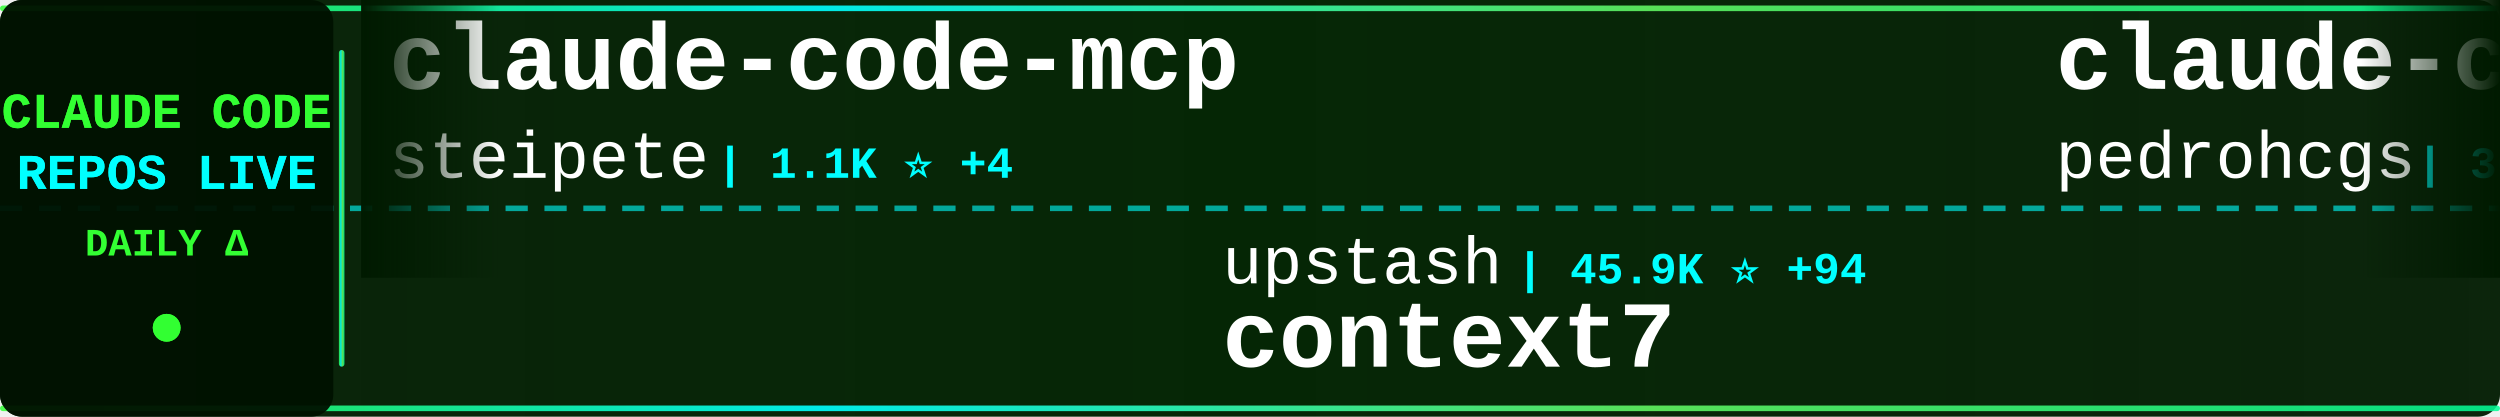
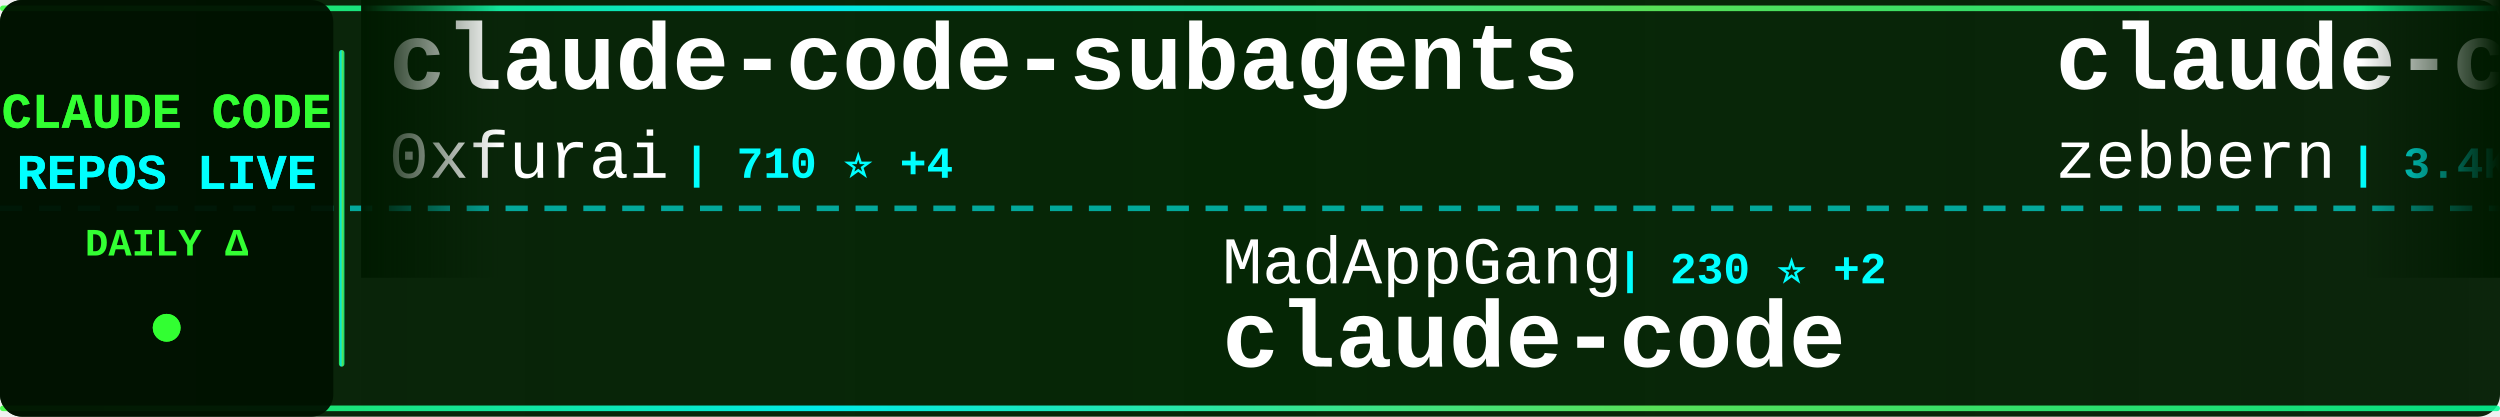
<svg xmlns="http://www.w3.org/2000/svg" width="900" height="150">
  <defs>
    <linearGradient id="tickerBg" x1="0%" y1="0%" x2="100%" y2="0%">
      <stop offset="0%" style="stop-color:#001a00;stop-opacity:0.95" />
      <stop offset="50%" style="stop-color:#002200;stop-opacity:0.98" />
      <stop offset="100%" style="stop-color:#001a00;stop-opacity:0.95" />
    </linearGradient>
    <linearGradient id="borderGrad" x1="0%" y1="0%" x2="100%" y2="0%">
      <stop offset="0%" style="stop-color:#33ff33;stop-opacity:0.85">
        <animate attributeName="stop-opacity" values="0.85;1;0.85" dur="2s" repeatCount="indefinite" />
      </stop>
      <stop offset="33%" style="stop-color:#00ffff;stop-opacity:0.9">
        <animate attributeName="stop-opacity" values="0.9;1;0.9" dur="2.2s" repeatCount="indefinite" />
      </stop>
      <stop offset="66%" style="stop-color:#66ff66;stop-opacity:0.85">
        <animate attributeName="stop-opacity" values="0.85;1;0.85" dur="1.8s" repeatCount="indefinite" />
      </stop>
      <stop offset="100%" style="stop-color:#00ff99;stop-opacity:0.85">
        <animate attributeName="stop-opacity" values="0.85;1;0.85" dur="2s" repeatCount="indefinite" />
      </stop>
    </linearGradient>
    <filter id="textGlow">
      <feGaussianBlur stdDeviation="0.1" result="coloredBlur" />
      <feMerge>
        <feMergeNode in="coloredBlur" />
        <feMergeNode in="SourceGraphic" />
      </feMerge>
    </filter>
    <filter id="metricGlow">
      <feGaussianBlur stdDeviation="0.2" result="coloredBlur" />
      <feMerge>
        <feMergeNode in="coloredBlur" />
        <feMergeNode in="SourceGraphic" />
      </feMerge>
    </filter>
    <linearGradient id="leftFade" x1="0%" y1="0%" x2="100%" y2="0%">
      <stop offset="0%" style="stop-color:#001a00;stop-opacity:1" />
      <stop offset="100%" style="stop-color:#001a00;stop-opacity:0" />
    </linearGradient>
    <linearGradient id="rightFade" x1="0%" y1="0%" x2="100%" y2="0%">
      <stop offset="0%" style="stop-color:#001a00;stop-opacity:0" />
      <stop offset="100%" style="stop-color:#001a00;stop-opacity:1" />
    </linearGradient>
  </defs>
  <rect width="900" height="150" fill="url(#tickerBg)" rx="8" />
  <rect x="0" y="2" width="900" height="2" fill="url(#borderGrad)" rx="1" />
  <rect x="0" y="146" width="900" height="2" fill="url(#borderGrad)" rx="1" />
  <line x1="0" y1="75" x2="900" y2="75" stroke="#00ffff" stroke-width="2" stroke-dasharray="8 6" opacity="0.6" />
  <rect x="0" y="0" width="120" height="150" fill="#001100" opacity="0.95" rx="8" />
  <text x="60" y="46" font-family="'Courier New', monospace" font-size="18" font-weight="bold" fill="#33ff33" text-anchor="middle" filter="url(#textGlow)">
    CLAUDE CODE
  </text>
  <text x="60" y="68" font-family="'Courier New', monospace" font-size="18" font-weight="bold" fill="#00ffff" text-anchor="middle" filter="url(#textGlow)">
    REPOS LIVE
  </text>
  <text x="60" y="92" font-family="'Courier New', monospace" font-size="14" font-weight="bold" fill="#33ff33" text-anchor="middle">
    DAILY Δ
  </text>
  <circle cx="60" cy="118" r="5" fill="#33ff33" filter="url(#metricGlow)">
    <animate attributeName="r" values="4;6;4" dur="1.5s" repeatCount="indefinite" />
    <animate attributeName="opacity" values="0.6;1;0.6" dur="1.5s" repeatCount="indefinite" />
  </circle>
  <rect x="122" y="18" width="2" height="114" fill="url(#borderGrad)" rx="1" />
  <clipPath id="tickerClip">
    <rect x="130" y="0" width="770" height="150" />
  </clipPath>
  <g clip-path="url(#tickerClip)">
    <g id="tickerItems">
      <animateTransform attributeName="transform" attributeType="XML" type="translate" from="0 0" to="-3000 0" dur="54s" repeatCount="indefinite" />
      <g transform="translate(0, 0)">
-         <text x="140" y="32" font-family="'Courier New', monospace" font-size="34" font-weight="bold" fill="#ffffff">claude-code-mcp</text>
-         <text x="140" y="64" font-family="'Courier New', monospace" font-size="24" font-weight="normal" fill="#ffffff" opacity="1.0">steipete</text>
-         <text x="258" y="64" font-family="'Courier New', monospace" font-size="16" font-weight="bold" fill="#00ffff"> | 1.1K ⭐ +4</text>
+         <text x="140" y="32" font-family="'Courier New', monospace" font-size="34" font-weight="bold" fill="#ffffff">claude-code-subagents</text>
+         <text x="140" y="64" font-family="'Courier New', monospace" font-size="24" font-weight="normal" fill="#ffffff" opacity="1.0">0xfurai</text>
+         <text x="246" y="64" font-family="'Courier New', monospace" font-size="16" font-weight="bold" fill="#00ffff"> | 710 ⭐ +4</text>
      </g>
      <g transform="translate(300, 0)">
-         <text x="140" y="102" font-family="'Courier New', monospace" font-size="24" font-weight="normal" fill="#ffffff" opacity="1.0">upstash</text>
-         <text x="246" y="102" font-family="'Courier New', monospace" font-size="16" font-weight="bold" fill="#00ffff"> | 45.9K ⭐ +94</text>
-         <text x="140" y="132" font-family="'Courier New', monospace" font-size="34" font-weight="bold" fill="#ffffff">context7</text>
+         <text x="140" y="102" font-family="'Courier New', monospace" font-size="24" font-weight="normal" fill="#ffffff" opacity="1.0">MadAppGang</text>
+         <text x="282" y="102" font-family="'Courier New', monospace" font-size="16" font-weight="bold" fill="#00ffff"> | 230 ⭐ +2</text>
+         <text x="140" y="132" font-family="'Courier New', monospace" font-size="34" font-weight="bold" fill="#ffffff">claude-code</text>
      </g>
      <g transform="translate(600, 0)">
-         <text x="140" y="32" font-family="'Courier New', monospace" font-size="34" font-weight="bold" fill="#ffffff">claude-code-my-workflow</text>
-         <text x="140" y="64" font-family="'Courier New', monospace" font-size="24" font-weight="normal" fill="#ffffff" opacity="1.0">pedrohcgs</text>
-         <text x="270" y="64" font-family="'Courier New', monospace" font-size="16" font-weight="bold" fill="#00ffff"> | 301 ⭐ +17</text>
+         <text x="140" y="32" font-family="'Courier New', monospace" font-size="34" font-weight="bold" fill="#ffffff">claude-code-guide</text>
+         <text x="140" y="64" font-family="'Courier New', monospace" font-size="24" font-weight="normal" fill="#ffffff" opacity="1.0">zebbern</text>
+         <text x="246" y="64" font-family="'Courier New', monospace" font-size="16" font-weight="bold" fill="#00ffff"> | 3.4K ⭐ +9</text>
      </g>
      <g transform="translate(900, 0)">
-         <text x="140" y="102" font-family="'Courier New', monospace" font-size="24" font-weight="normal" fill="#ffffff" opacity="1.0">anomalyco</text>
-         <text x="270" y="102" font-family="'Courier New', monospace" font-size="16" font-weight="bold" fill="#00ffff"> | 105.8K ⭐ +516</text>
-         <text x="140" y="132" font-family="'Courier New', monospace" font-size="34" font-weight="bold" fill="#ffffff">opencode</text>
+         <text x="140" y="102" font-family="'Courier New', monospace" font-size="24" font-weight="normal" fill="#ffffff" opacity="1.0">kodu-ai</text>
+         <text x="246" y="102" font-family="'Courier New', monospace" font-size="16" font-weight="bold" fill="#00ffff"> | 5.3K ⭐</text>
+         <text x="140" y="132" font-family="'Courier New', monospace" font-size="34" font-weight="bold" fill="#ffffff">claude-coder</text>
      </g>
      <g transform="translate(1200, 0)">
-         <text x="140" y="32" font-family="'Courier New', monospace" font-size="34" font-weight="bold" fill="#ffffff">claude-code-source-code-...</text>
-         <text x="140" y="64" font-family="'Courier New', monospace" font-size="24" font-weight="normal" fill="#ffffff" opacity="1.0">ghuntley</text>
-         <text x="258" y="64" font-family="'Courier New', monospace" font-size="16" font-weight="bold" fill="#00ffff"> | 837 ⭐ +1</text>
+         <text x="140" y="32" font-family="'Courier New', monospace" font-size="34" font-weight="bold" fill="#ffffff">wechat-bot</text>
+         <text x="140" y="64" font-family="'Courier New', monospace" font-size="24" font-weight="normal" fill="#ffffff" opacity="1.0">cixingguangming55555</text>
+         <text x="402" y="64" font-family="'Courier New', monospace" font-size="16" font-weight="bold" fill="#00ffff"> | 2.5K ⭐</text>
      </g>
      <g transform="translate(1500, 0)">
-         <text x="140" y="102" font-family="'Courier New', monospace" font-size="24" font-weight="normal" fill="#ffffff" opacity="1.0">ComposioHQ</text>
-         <text x="282" y="102" font-family="'Courier New', monospace" font-size="16" font-weight="bold" fill="#00ffff"> | 35.4K ⭐ +229</text>
-         <text x="140" y="132" font-family="'Courier New', monospace" font-size="34" font-weight="bold" fill="#ffffff">awesome-claude-skills</text>
+         <text x="140" y="102" font-family="'Courier New', monospace" font-size="24" font-weight="normal" fill="#ffffff" opacity="1.0">kepano</text>
+         <text x="234" y="102" font-family="'Courier New', monospace" font-size="16" font-weight="bold" fill="#00ffff"> | 10.0K ⭐ +60</text>
+         <text x="140" y="132" font-family="'Courier New', monospace" font-size="34" font-weight="bold" fill="#ffffff">obsidian-skills</text>
      </g>
      <g transform="translate(1800, 0)">
-         <text x="140" y="32" font-family="'Courier New', monospace" font-size="34" font-weight="bold" fill="#ffffff">claude-code-mastering</text>
-         <text x="140" y="64" font-family="'Courier New', monospace" font-size="24" font-weight="normal" fill="#ffffff" opacity="1.0">revfactory</text>
-         <text x="282" y="64" font-family="'Courier New', monospace" font-size="16" font-weight="bold" fill="#00ffff"> | 755 ⭐ +1</text>
+         <text x="140" y="32" font-family="'Courier New', monospace" font-size="34" font-weight="bold" fill="#ffffff">claudecodeui</text>
+         <text x="140" y="64" font-family="'Courier New', monospace" font-size="24" font-weight="normal" fill="#ffffff" opacity="1.0">siteboon</text>
+         <text x="258" y="64" font-family="'Courier New', monospace" font-size="16" font-weight="bold" fill="#00ffff"> | 6.3K ⭐ +20</text>
      </g>
      <g transform="translate(2100, 0)">
-         <text x="140" y="102" font-family="'Courier New', monospace" font-size="24" font-weight="normal" fill="#ffffff" opacity="1.0">browser-use</text>
-         <text x="294" y="102" font-family="'Courier New', monospace" font-size="16" font-weight="bold" fill="#00ffff"> | 78.5K ⭐ +42</text>
-         <text x="140" y="132" font-family="'Courier New', monospace" font-size="34" font-weight="bold" fill="#ffffff">browser-use</text>
+         <text x="140" y="102" font-family="'Courier New', monospace" font-size="24" font-weight="normal" fill="#ffffff" opacity="1.0">qwibitai</text>
+         <text x="258" y="102" font-family="'Courier New', monospace" font-size="16" font-weight="bold" fill="#00ffff"> | 9.1K ⭐ +345</text>
+         <text x="140" y="132" font-family="'Courier New', monospace" font-size="34" font-weight="bold" fill="#ffffff">nanoclaw</text>
      </g>
      <g transform="translate(2400, 0)">
-         <text x="140" y="32" font-family="'Courier New', monospace" font-size="34" font-weight="bold" fill="#ffffff">claude-code-settings</text>
-         <text x="140" y="64" font-family="'Courier New', monospace" font-size="24" font-weight="normal" fill="#ffffff" opacity="1.0">feiskyer</text>
-         <text x="258" y="64" font-family="'Courier New', monospace" font-size="16" font-weight="bold" fill="#00ffff"> | 1.2K ⭐ +3</text>
+         <text x="140" y="32" font-family="'Courier New', monospace" font-size="34" font-weight="bold" fill="#ffffff">claude-skills</text>
+         <text x="140" y="64" font-family="'Courier New', monospace" font-size="24" font-weight="normal" fill="#ffffff" opacity="1.0">alirezarezvani</text>
+         <text x="330" y="64" font-family="'Courier New', monospace" font-size="16" font-weight="bold" fill="#00ffff"> | 1.8K ⭐ +13</text>
      </g>
      <g transform="translate(2700, 0)">
-         <text x="140" y="102" font-family="'Courier New', monospace" font-size="24" font-weight="normal" fill="#ffffff" opacity="1.0">superdesigndev</text>
-         <text x="330" y="102" font-family="'Courier New', monospace" font-size="16" font-weight="bold" fill="#00ffff"> | 6.0K ⭐</text>
-         <text x="140" y="132" font-family="'Courier New', monospace" font-size="34" font-weight="bold" fill="#ffffff">superdesign</text>
+         <text x="140" y="102" font-family="'Courier New', monospace" font-size="24" font-weight="normal" fill="#ffffff" opacity="1.0">winfunc</text>
+         <text x="246" y="102" font-family="'Courier New', monospace" font-size="16" font-weight="bold" fill="#00ffff"> | 20.6K ⭐ +13</text>
+         <text x="140" y="132" font-family="'Courier New', monospace" font-size="34" font-weight="bold" fill="#ffffff">opcode</text>
      </g>
      <g transform="translate(3000, 0)">
-         <text x="140" y="32" font-family="'Courier New', monospace" font-size="34" font-weight="bold" fill="#ffffff">claude-code-mcp</text>
-         <text x="140" y="64" font-family="'Courier New', monospace" font-size="24" font-weight="normal" fill="#ffffff" opacity="1.0">steipete</text>
-         <text x="258" y="64" font-family="'Courier New', monospace" font-size="16" font-weight="bold" fill="#00ffff"> | 1.1K ⭐ +4</text>
+         <text x="140" y="32" font-family="'Courier New', monospace" font-size="34" font-weight="bold" fill="#ffffff">claude-code-subagents</text>
+         <text x="140" y="64" font-family="'Courier New', monospace" font-size="24" font-weight="normal" fill="#ffffff" opacity="1.0">0xfurai</text>
+         <text x="246" y="64" font-family="'Courier New', monospace" font-size="16" font-weight="bold" fill="#00ffff"> | 710 ⭐ +4</text>
      </g>
      <g transform="translate(3300, 0)">
-         <text x="140" y="102" font-family="'Courier New', monospace" font-size="24" font-weight="normal" fill="#ffffff" opacity="1.0">upstash</text>
-         <text x="246" y="102" font-family="'Courier New', monospace" font-size="16" font-weight="bold" fill="#00ffff"> | 45.9K ⭐ +94</text>
-         <text x="140" y="132" font-family="'Courier New', monospace" font-size="34" font-weight="bold" fill="#ffffff">context7</text>
+         <text x="140" y="102" font-family="'Courier New', monospace" font-size="24" font-weight="normal" fill="#ffffff" opacity="1.0">MadAppGang</text>
+         <text x="282" y="102" font-family="'Courier New', monospace" font-size="16" font-weight="bold" fill="#00ffff"> | 230 ⭐ +2</text>
+         <text x="140" y="132" font-family="'Courier New', monospace" font-size="34" font-weight="bold" fill="#ffffff">claude-code</text>
      </g>
      <g transform="translate(3600, 0)">
-         <text x="140" y="32" font-family="'Courier New', monospace" font-size="34" font-weight="bold" fill="#ffffff">claude-code-my-workflow</text>
-         <text x="140" y="64" font-family="'Courier New', monospace" font-size="24" font-weight="normal" fill="#ffffff" opacity="1.0">pedrohcgs</text>
-         <text x="270" y="64" font-family="'Courier New', monospace" font-size="16" font-weight="bold" fill="#00ffff"> | 301 ⭐ +17</text>
+         <text x="140" y="32" font-family="'Courier New', monospace" font-size="34" font-weight="bold" fill="#ffffff">claude-code-guide</text>
+         <text x="140" y="64" font-family="'Courier New', monospace" font-size="24" font-weight="normal" fill="#ffffff" opacity="1.0">zebbern</text>
+         <text x="246" y="64" font-family="'Courier New', monospace" font-size="16" font-weight="bold" fill="#00ffff"> | 3.4K ⭐ +9</text>
      </g>
      <g transform="translate(3900, 0)">
-         <text x="140" y="102" font-family="'Courier New', monospace" font-size="24" font-weight="normal" fill="#ffffff" opacity="1.0">anomalyco</text>
-         <text x="270" y="102" font-family="'Courier New', monospace" font-size="16" font-weight="bold" fill="#00ffff"> | 105.8K ⭐ +516</text>
-         <text x="140" y="132" font-family="'Courier New', monospace" font-size="34" font-weight="bold" fill="#ffffff">opencode</text>
+         <text x="140" y="102" font-family="'Courier New', monospace" font-size="24" font-weight="normal" fill="#ffffff" opacity="1.0">kodu-ai</text>
+         <text x="246" y="102" font-family="'Courier New', monospace" font-size="16" font-weight="bold" fill="#00ffff"> | 5.3K ⭐</text>
+         <text x="140" y="132" font-family="'Courier New', monospace" font-size="34" font-weight="bold" fill="#ffffff">claude-coder</text>
      </g>
    </g>
  </g>
  <rect x="130" y="0" width="50" height="100" fill="url(#leftFade)" />
  <rect x="850" y="0" width="50" height="100" fill="url(#rightFade)" />
</svg>
